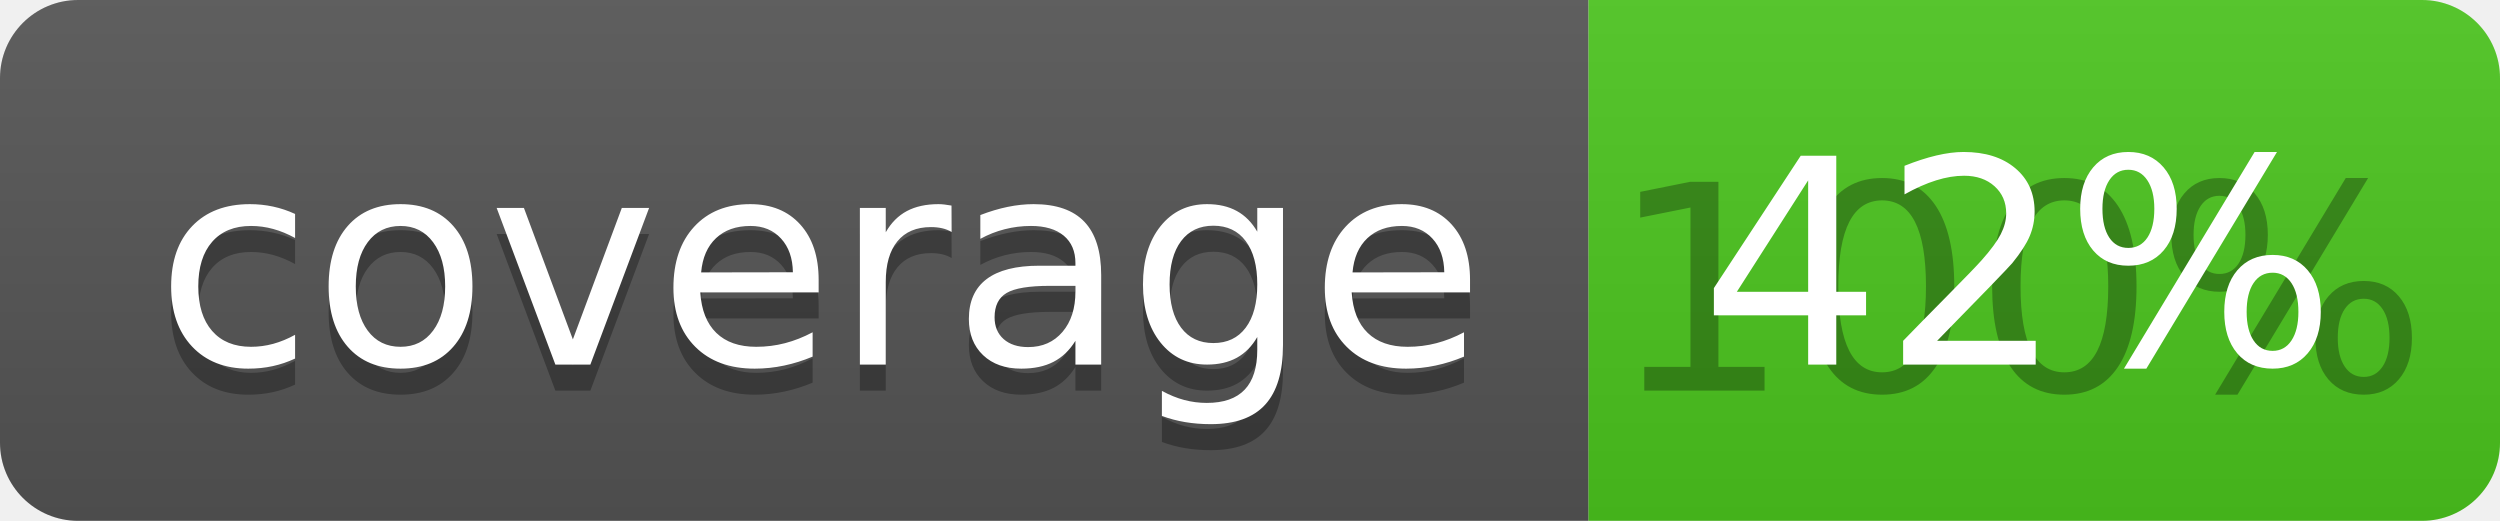
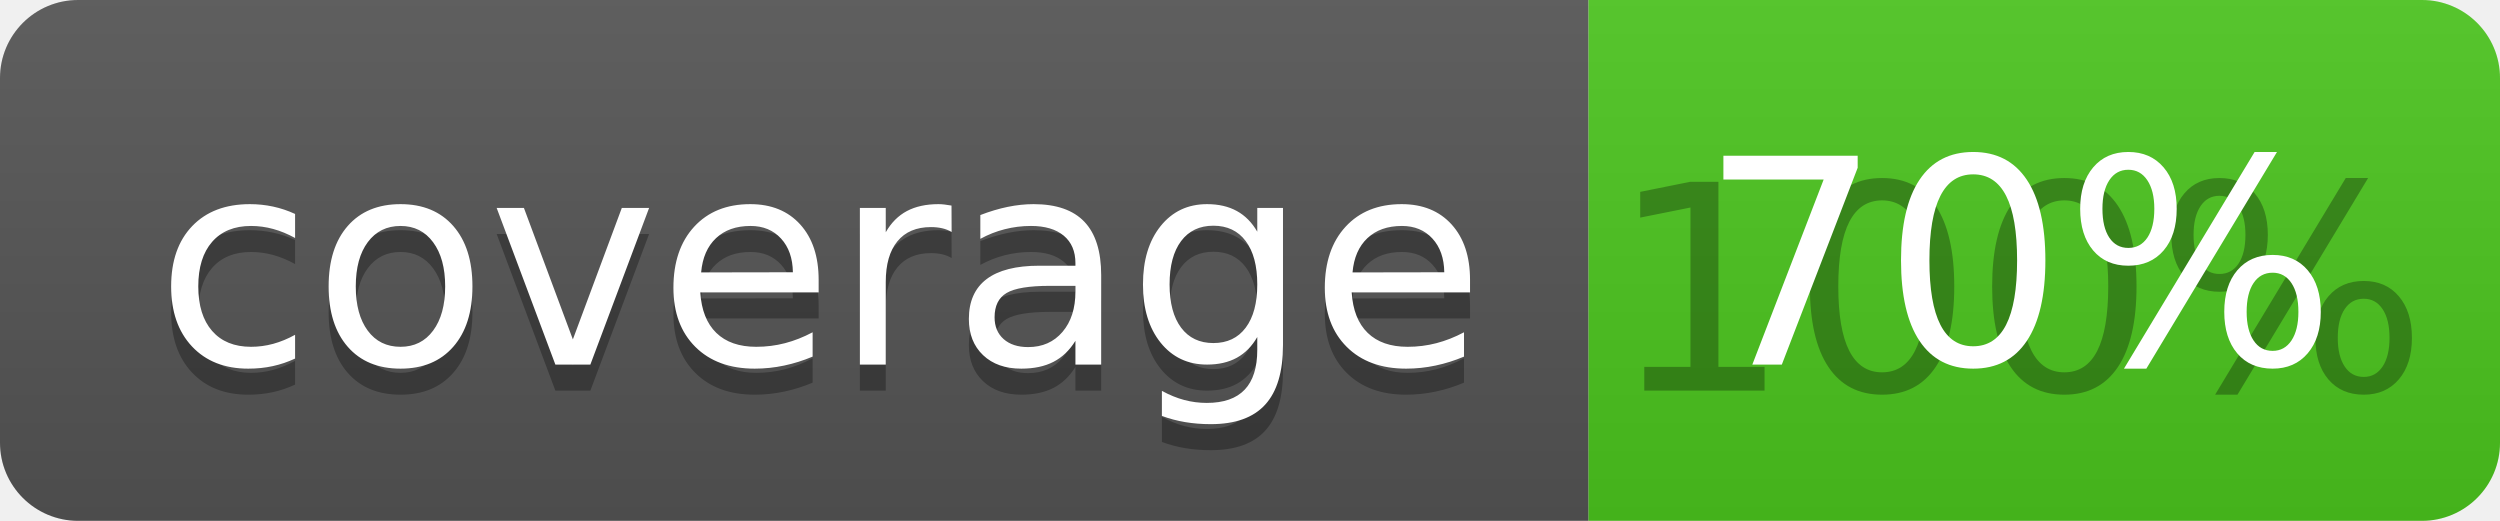
<svg xmlns="http://www.w3.org/2000/svg" width="96" height="20">
  <linearGradient id="b" x2="0" y2="100%">
    <stop offset="0" stop-color="#bbb" stop-opacity=".1" />
    <stop offset="1" stop-opacity=".1" />
  </linearGradient>
  <clipPath id="a">
    <rect width="96" height="20" rx="3" fill="#fff" />
  </clipPath>
  <g clip-path="url(#a)">
    <path fill="#555" d="M0 0h61v20H0z" />
    <path fill="#4CC61E" d="M61 0h35v20H61z" />
    <path fill="url(#b)" d="M0 0h96v20H0z" />
  </g>
  <g fill="#fff" text-anchor="middle" font-family="DejaVu Sans,Verdana,Geneva,sans-serif" font-size="110">
    <text x="315" y="150" fill="#010101" fill-opacity=".3" transform="scale(.1)" textLength="510">coverage</text>
    <text x="315" y="140" transform="scale(.1)" textLength="510">coverage</text>
    <text x="775" y="150" fill="#010101" fill-opacity=".3" transform="scale(.1)" textLength="250">100%</text>
-     <text x="775" y="140" transform="scale(.1)" textLength="250">42%</text>
+     <text x="775" y="140" transform="scale(.1)" textLength="250">70%</text>
  </g>
</svg>
